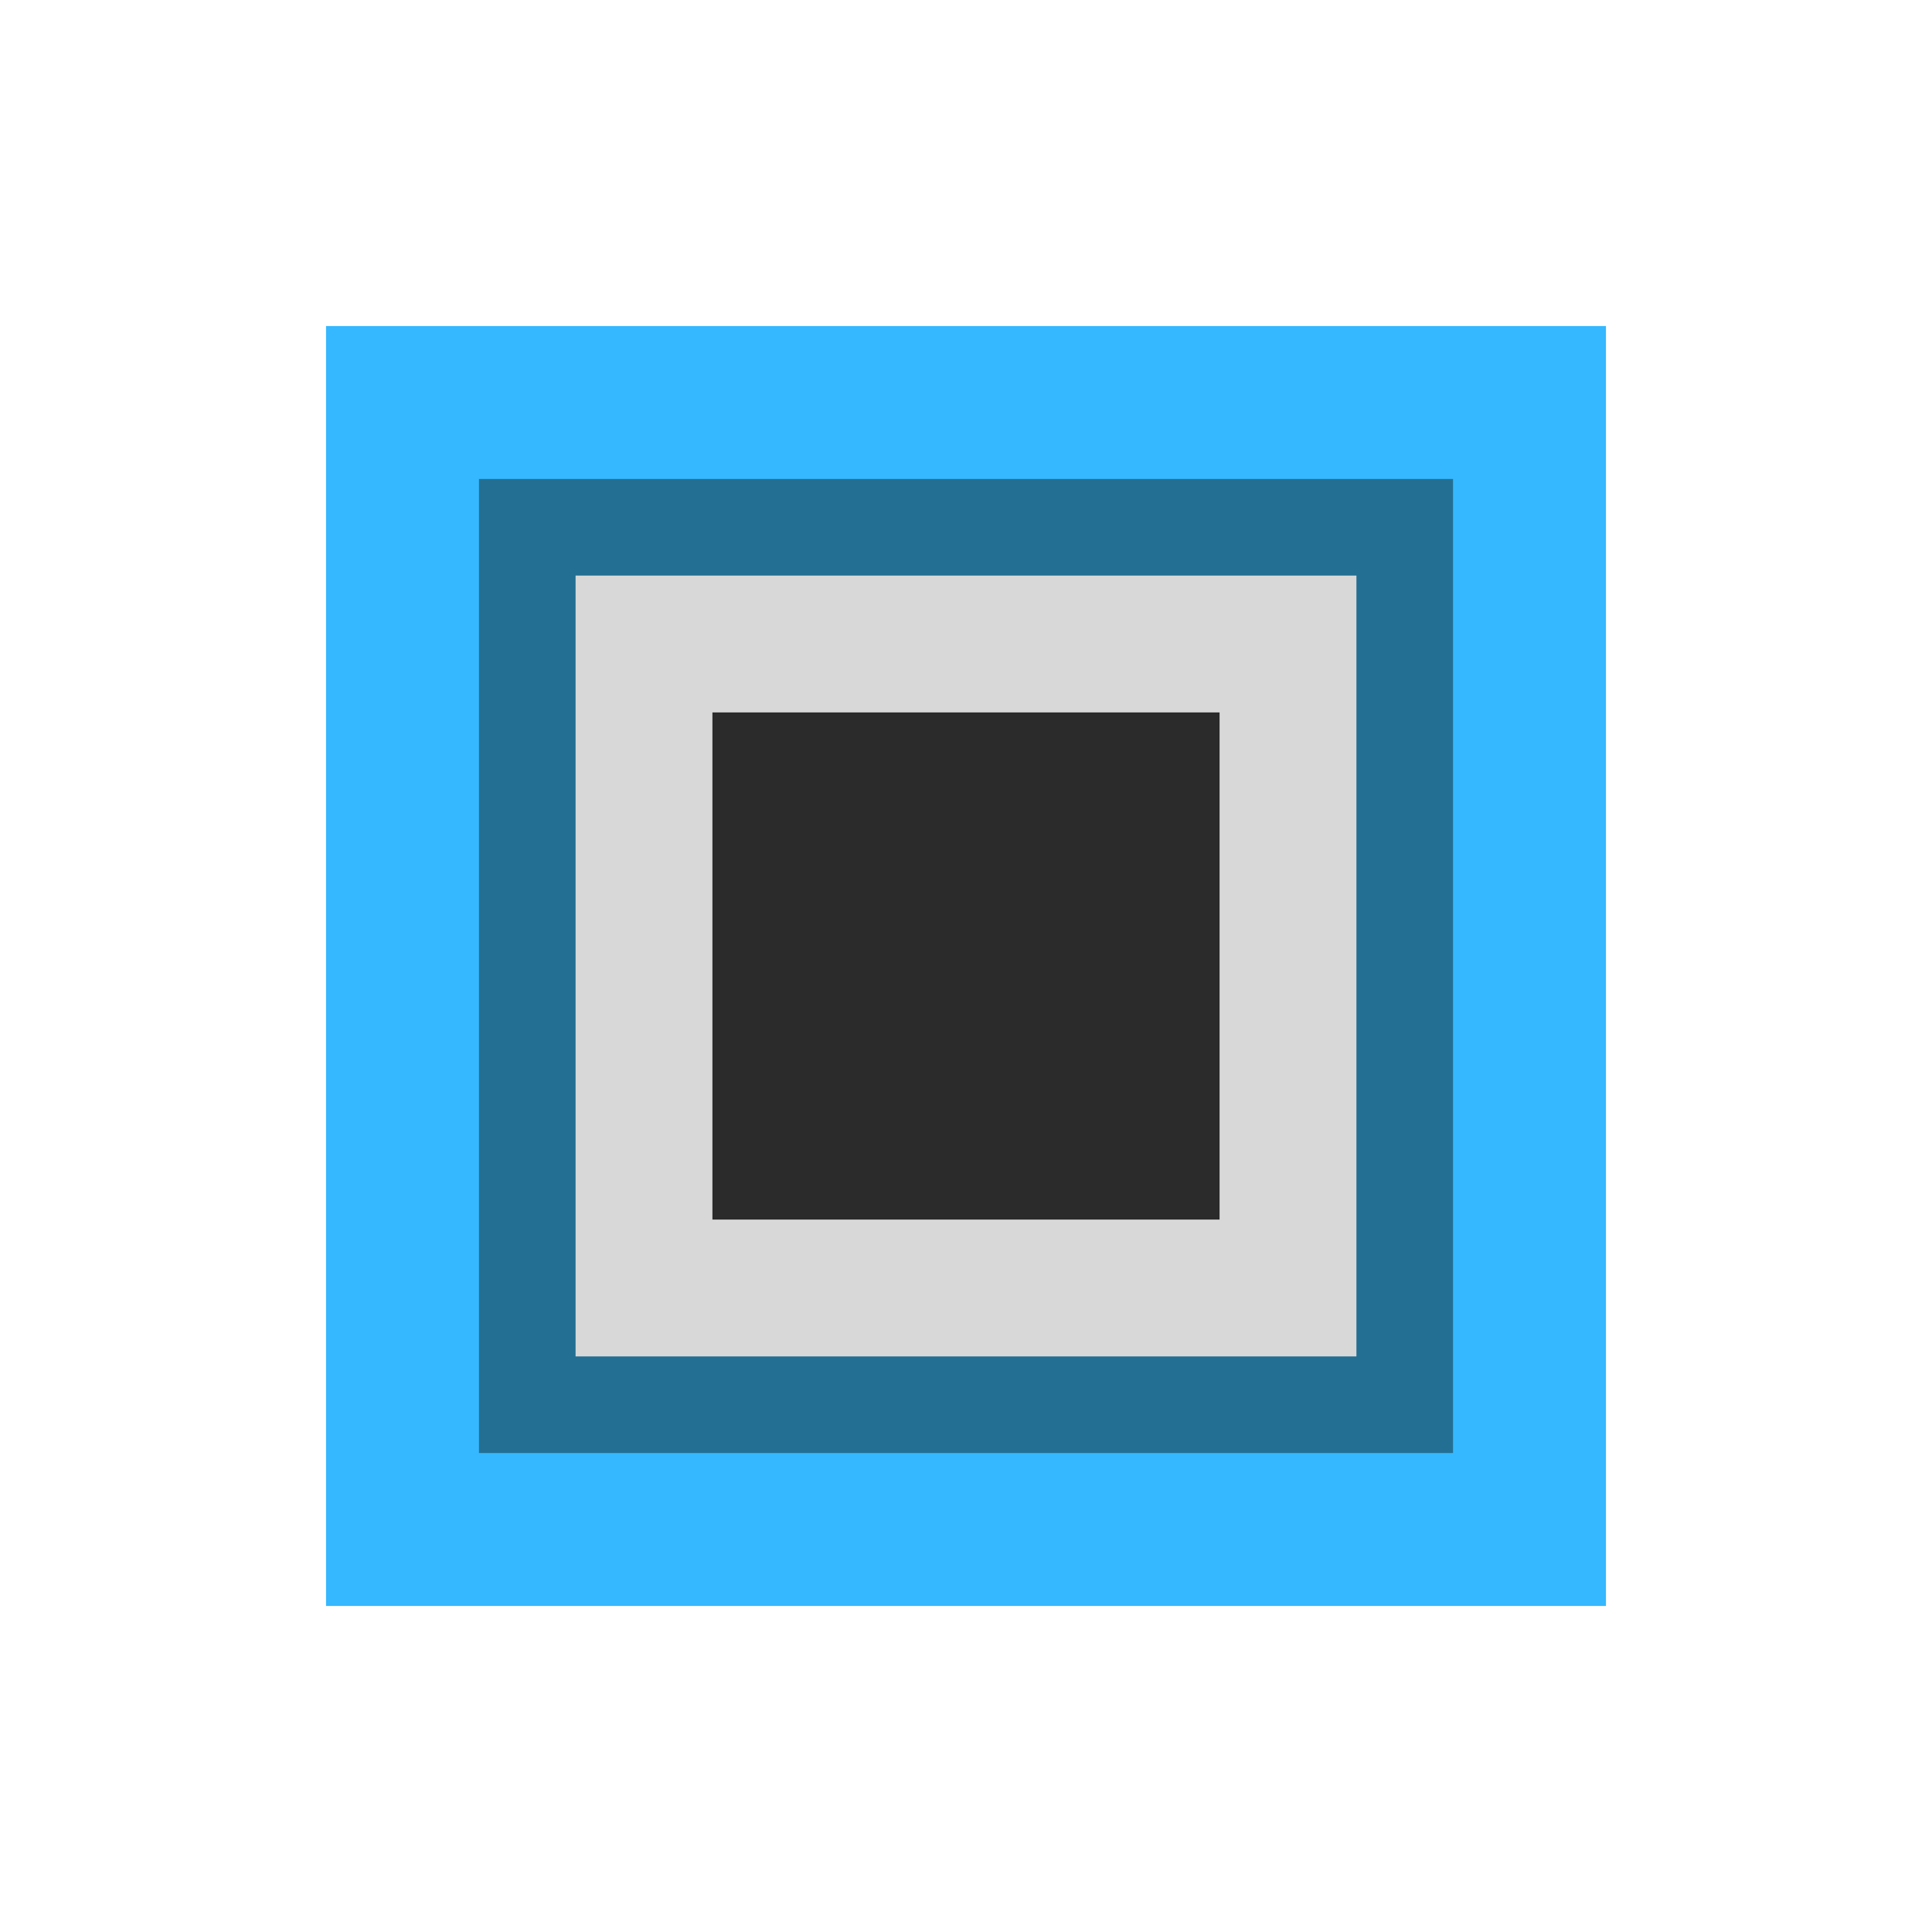
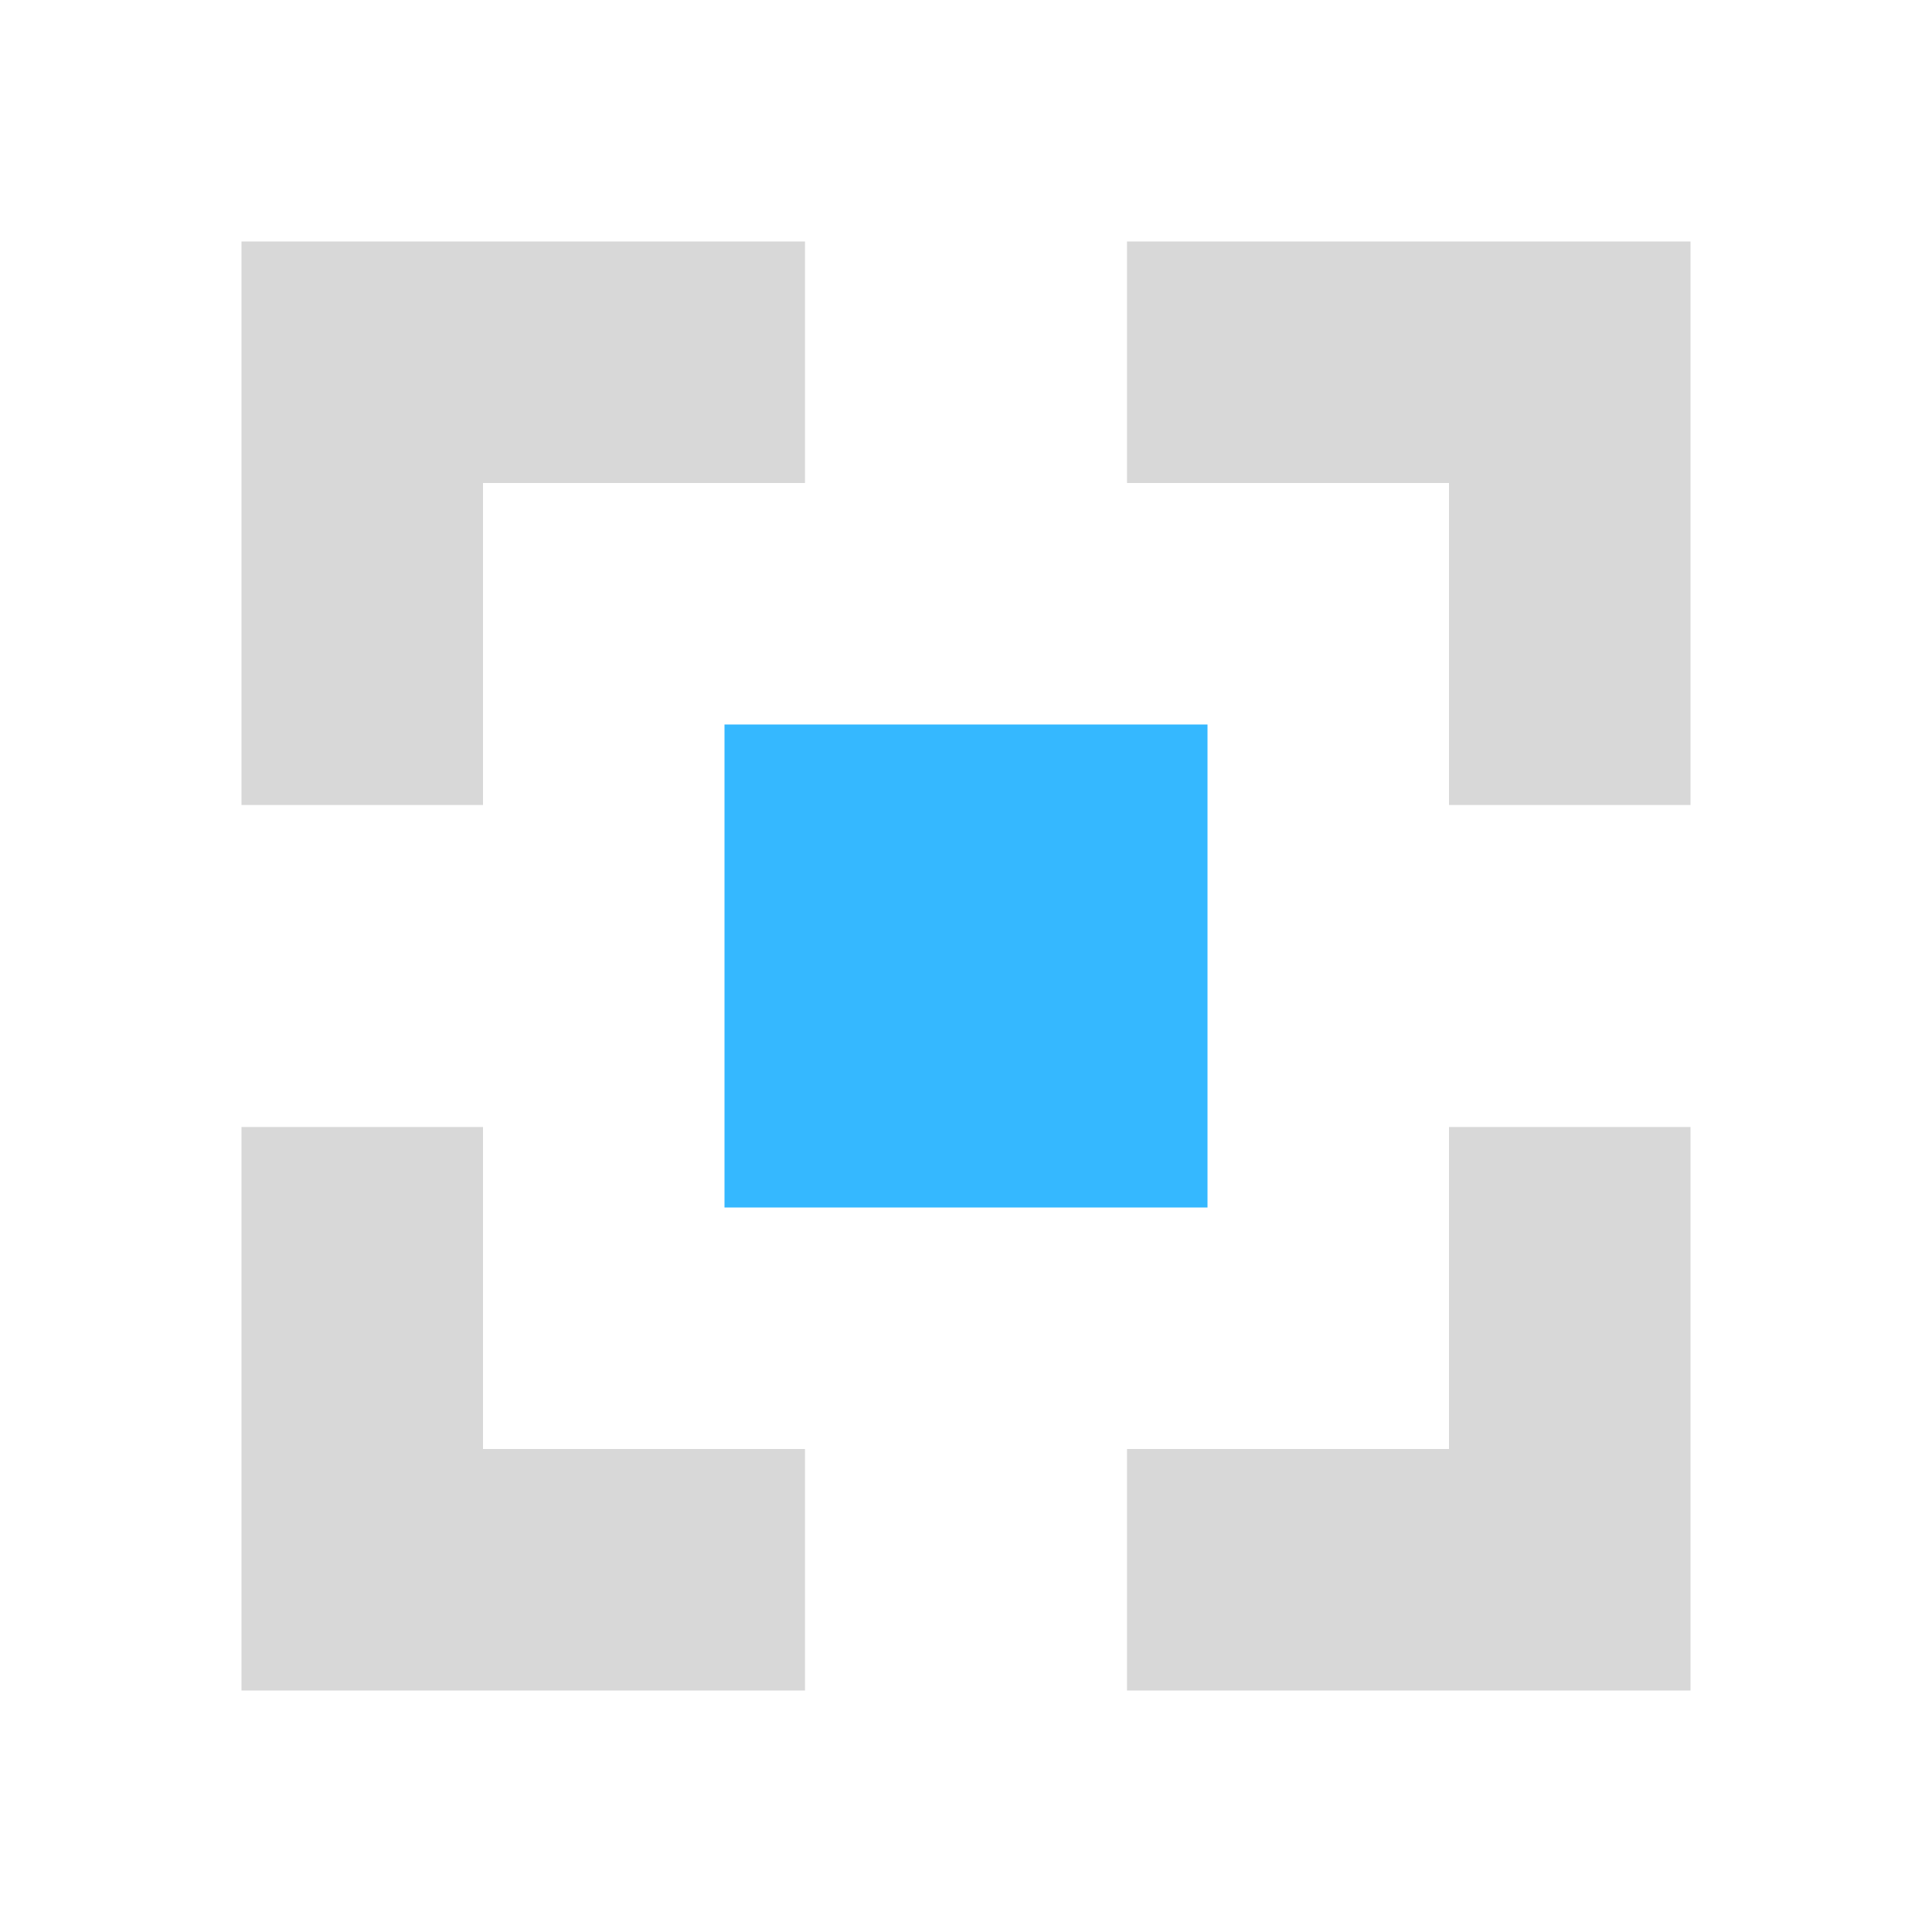
- <svg xmlns="http://www.w3.org/2000/svg" width="24" height="24" viewBox="0 0 24 24" fill="none">
-   <path d="M5 5h14v14H5V5Z" fill="#236F93" stroke="#35B8FF" stroke-width="1.9" stroke-linejoin="miter" />
-   <path d="M8 8h8v8H8V8Z" fill="#2B2B2B" stroke="#D8D8D8" stroke-width="1.7" />
+ <svg xmlns="http://www.w3.org/2000/svg" width="24" height="24" viewBox="0 0 24 24">
+   <path fill="#D8D8D8" fill-rule="evenodd" d="M3 3h7v3H6v4H3zm11 0h7v7h-3V6h-4zM3 14h3v4h4v3H3zm15 0h3v7h-7v-3h4z" />
+   <path fill="#35B8FF" d="M9 9h6v6H9z" />
</svg>
